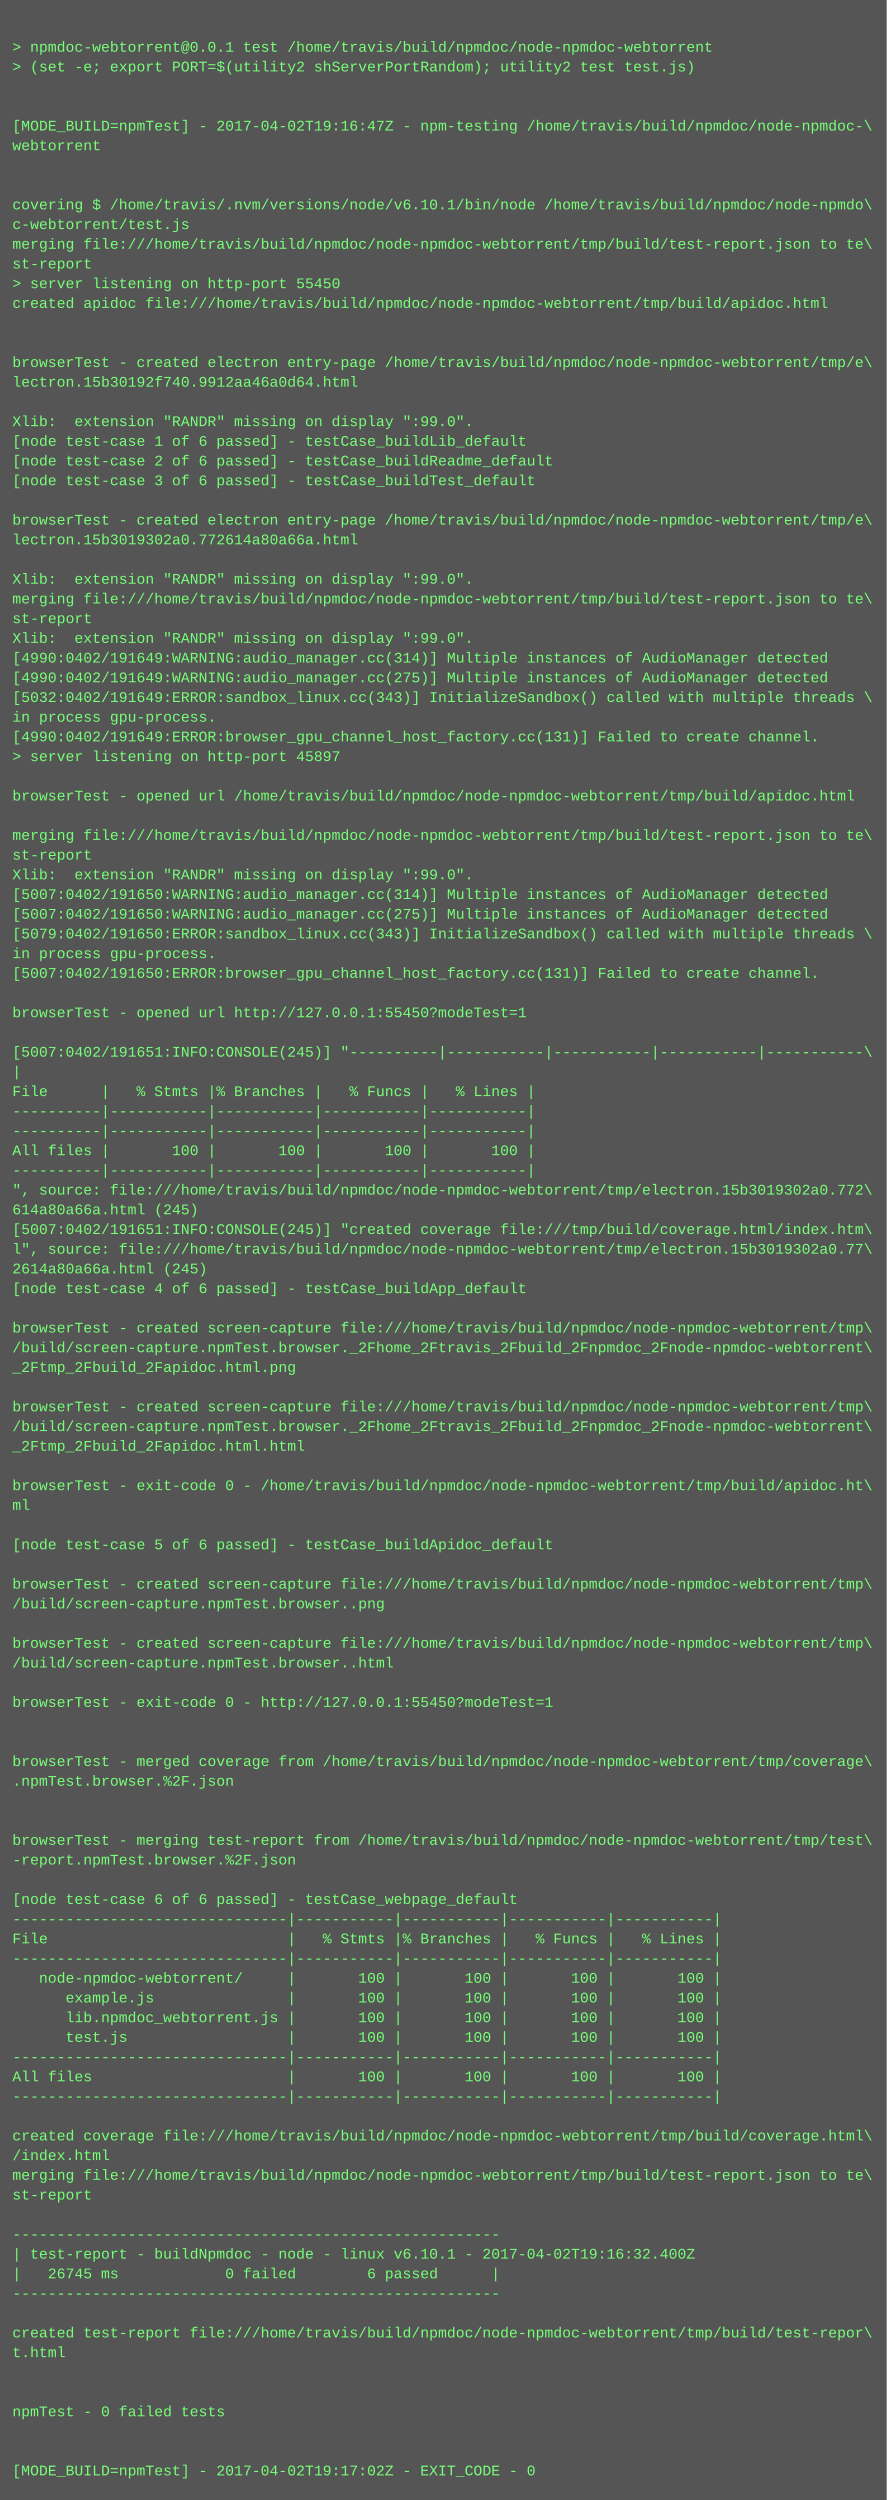
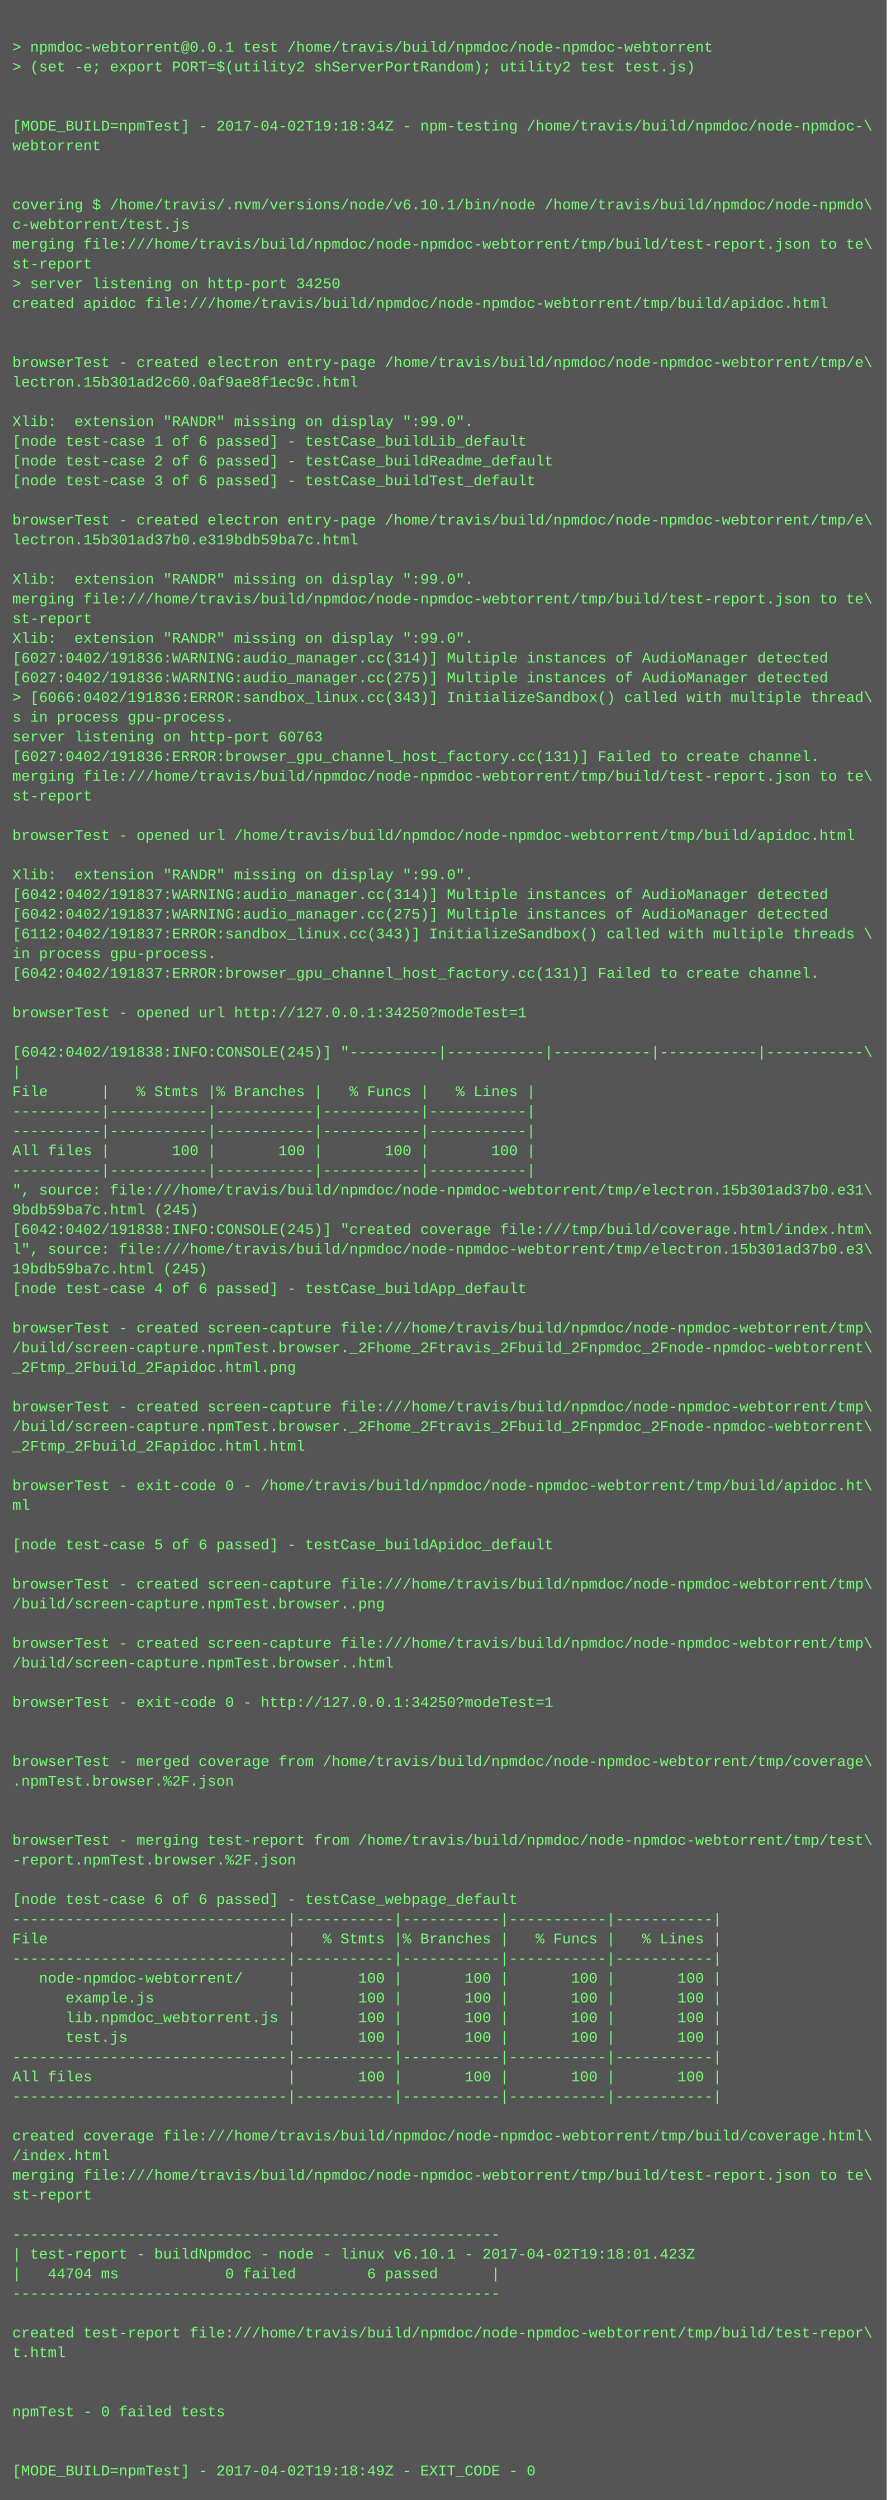
<svg xmlns="http://www.w3.org/2000/svg" height="2030" width="720">
  <rect height="2030" fill="#555" width="720" />
  <text fill="#7f7" font-family="Courier New" font-size="12" xml:space="preserve">
    <tspan x="10" y="26" />
    <tspan x="10" y="42">&gt; npmdoc-webtorrent@0.0.1 test /home/travis/build/npmdoc/node-npmdoc-webtorrent</tspan>
    <tspan x="10" y="58">&gt; (set -e; export PORT=$(utility2 shServerPortRandom); utility2 test test.js)</tspan>
    <tspan x="10" y="74" />
    <tspan x="10" y="90" />
-     <tspan x="10" y="106">[MODE_BUILD=npmTest] - 2017-04-02T19:16:47Z - npm-testing /home/travis/build/npmdoc/node-npmdoc-\</tspan>
+     <tspan x="10" y="106">[MODE_BUILD=npmTest] - 2017-04-02T19:18:34Z - npm-testing /home/travis/build/npmdoc/node-npmdoc-\</tspan>
    <tspan x="10" y="122">webtorrent</tspan>
    <tspan x="10" y="138" />
    <tspan x="10" y="154" />
    <tspan x="10" y="170">covering $ /home/travis/.nvm/versions/node/v6.10.1/bin/node /home/travis/build/npmdoc/node-npmdo\</tspan>
    <tspan x="10" y="186">c-webtorrent/test.js</tspan>
    <tspan x="10" y="202">merging file:///home/travis/build/npmdoc/node-npmdoc-webtorrent/tmp/build/test-report.json to te\</tspan>
    <tspan x="10" y="218">st-report</tspan>
-     <tspan x="10" y="234">&gt; server listening on http-port 55450</tspan>
+     <tspan x="10" y="234">&gt; server listening on http-port 34250</tspan>
    <tspan x="10" y="250">created apidoc file:///home/travis/build/npmdoc/node-npmdoc-webtorrent/tmp/build/apidoc.html</tspan>
    <tspan x="10" y="266" />
    <tspan x="10" y="282" />
    <tspan x="10" y="298">browserTest - created electron entry-page /home/travis/build/npmdoc/node-npmdoc-webtorrent/tmp/e\</tspan>
-     <tspan x="10" y="314">lectron.15b30192f740.9912aa46a0d64.html</tspan>
+     <tspan x="10" y="314">lectron.15b301ad2c60.0af9ae8f1ec9c.html</tspan>
    <tspan x="10" y="330" />
    <tspan x="10" y="346">Xlib:  extension "RANDR" missing on display ":99.0".</tspan>
    <tspan x="10" y="362">[node test-case 1 of 6 passed] - testCase_buildLib_default</tspan>
    <tspan x="10" y="378">[node test-case 2 of 6 passed] - testCase_buildReadme_default</tspan>
    <tspan x="10" y="394">[node test-case 3 of 6 passed] - testCase_buildTest_default</tspan>
    <tspan x="10" y="410" />
    <tspan x="10" y="426">browserTest - created electron entry-page /home/travis/build/npmdoc/node-npmdoc-webtorrent/tmp/e\</tspan>
-     <tspan x="10" y="442">lectron.15b3019302a0.772614a80a66a.html</tspan>
+     <tspan x="10" y="442">lectron.15b301ad37b0.e319bdb59ba7c.html</tspan>
    <tspan x="10" y="458" />
    <tspan x="10" y="474">Xlib:  extension "RANDR" missing on display ":99.0".</tspan>
    <tspan x="10" y="490">merging file:///home/travis/build/npmdoc/node-npmdoc-webtorrent/tmp/build/test-report.json to te\</tspan>
    <tspan x="10" y="506">st-report</tspan>
    <tspan x="10" y="522">Xlib:  extension "RANDR" missing on display ":99.0".</tspan>
-     <tspan x="10" y="538">[4990:0402/191649:WARNING:audio_manager.cc(314)] Multiple instances of AudioManager detected</tspan>
-     <tspan x="10" y="554">[4990:0402/191649:WARNING:audio_manager.cc(275)] Multiple instances of AudioManager detected</tspan>
-     <tspan x="10" y="570">[5032:0402/191649:ERROR:sandbox_linux.cc(343)] InitializeSandbox() called with multiple threads \</tspan>
-     <tspan x="10" y="586">in process gpu-process. </tspan>
-     <tspan x="10" y="602">[4990:0402/191649:ERROR:browser_gpu_channel_host_factory.cc(131)] Failed to create channel.</tspan>
-     <tspan x="10" y="618">&gt; server listening on http-port 45897</tspan>
-     <tspan x="10" y="634" />
-     <tspan x="10" y="650">browserTest - opened url /home/travis/build/npmdoc/node-npmdoc-webtorrent/tmp/build/apidoc.html</tspan>
+     <tspan x="10" y="538">[6027:0402/191836:WARNING:audio_manager.cc(314)] Multiple instances of AudioManager detected</tspan>
+     <tspan x="10" y="554">[6027:0402/191836:WARNING:audio_manager.cc(275)] Multiple instances of AudioManager detected</tspan>
+     <tspan x="10" y="570">&gt; [6066:0402/191836:ERROR:sandbox_linux.cc(343)] InitializeSandbox() called with multiple thread\</tspan>
+     <tspan x="10" y="586">s in process gpu-process. </tspan>
+     <tspan x="10" y="602">server listening on http-port 60763</tspan>
+     <tspan x="10" y="618">[6027:0402/191836:ERROR:browser_gpu_channel_host_factory.cc(131)] Failed to create channel.</tspan>
+     <tspan x="10" y="634">merging file:///home/travis/build/npmdoc/node-npmdoc-webtorrent/tmp/build/test-report.json to te\</tspan>
+     <tspan x="10" y="650">st-report</tspan>
    <tspan x="10" y="666" />
-     <tspan x="10" y="682">merging file:///home/travis/build/npmdoc/node-npmdoc-webtorrent/tmp/build/test-report.json to te\</tspan>
-     <tspan x="10" y="698">st-report</tspan>
+     <tspan x="10" y="682">browserTest - opened url /home/travis/build/npmdoc/node-npmdoc-webtorrent/tmp/build/apidoc.html</tspan>
+     <tspan x="10" y="698" />
    <tspan x="10" y="714">Xlib:  extension "RANDR" missing on display ":99.0".</tspan>
-     <tspan x="10" y="730">[5007:0402/191650:WARNING:audio_manager.cc(314)] Multiple instances of AudioManager detected</tspan>
-     <tspan x="10" y="746">[5007:0402/191650:WARNING:audio_manager.cc(275)] Multiple instances of AudioManager detected</tspan>
-     <tspan x="10" y="762">[5079:0402/191650:ERROR:sandbox_linux.cc(343)] InitializeSandbox() called with multiple threads \</tspan>
+     <tspan x="10" y="730">[6042:0402/191837:WARNING:audio_manager.cc(314)] Multiple instances of AudioManager detected</tspan>
+     <tspan x="10" y="746">[6042:0402/191837:WARNING:audio_manager.cc(275)] Multiple instances of AudioManager detected</tspan>
+     <tspan x="10" y="762">[6112:0402/191837:ERROR:sandbox_linux.cc(343)] InitializeSandbox() called with multiple threads \</tspan>
    <tspan x="10" y="778">in process gpu-process. </tspan>
-     <tspan x="10" y="794">[5007:0402/191650:ERROR:browser_gpu_channel_host_factory.cc(131)] Failed to create channel.</tspan>
+     <tspan x="10" y="794">[6042:0402/191837:ERROR:browser_gpu_channel_host_factory.cc(131)] Failed to create channel.</tspan>
    <tspan x="10" y="810" />
-     <tspan x="10" y="826">browserTest - opened url http://127.0.0.1:55450?modeTest=1</tspan>
+     <tspan x="10" y="826">browserTest - opened url http://127.0.0.1:34250?modeTest=1</tspan>
    <tspan x="10" y="842" />
-     <tspan x="10" y="858">[5007:0402/191651:INFO:CONSOLE(245)] "----------|-----------|-----------|-----------|-----------\</tspan>
+     <tspan x="10" y="858">[6042:0402/191838:INFO:CONSOLE(245)] "----------|-----------|-----------|-----------|-----------\</tspan>
    <tspan x="10" y="874">|</tspan>
    <tspan x="10" y="890">File      |   % Stmts |% Branches |   % Funcs |   % Lines |</tspan>
    <tspan x="10" y="906">----------|-----------|-----------|-----------|-----------|</tspan>
    <tspan x="10" y="922">----------|-----------|-----------|-----------|-----------|</tspan>
    <tspan x="10" y="938">All files |       100 |       100 |       100 |       100 |</tspan>
    <tspan x="10" y="954">----------|-----------|-----------|-----------|-----------|</tspan>
-     <tspan x="10" y="970">", source: file:///home/travis/build/npmdoc/node-npmdoc-webtorrent/tmp/electron.15b3019302a0.772\</tspan>
-     <tspan x="10" y="986">614a80a66a.html (245)</tspan>
-     <tspan x="10" y="1002">[5007:0402/191651:INFO:CONSOLE(245)] "created coverage file:///tmp/build/coverage.html/index.htm\</tspan>
-     <tspan x="10" y="1018">l", source: file:///home/travis/build/npmdoc/node-npmdoc-webtorrent/tmp/electron.15b3019302a0.77\</tspan>
-     <tspan x="10" y="1034">2614a80a66a.html (245)</tspan>
+     <tspan x="10" y="970">", source: file:///home/travis/build/npmdoc/node-npmdoc-webtorrent/tmp/electron.15b301ad37b0.e31\</tspan>
+     <tspan x="10" y="986">9bdb59ba7c.html (245)</tspan>
+     <tspan x="10" y="1002">[6042:0402/191838:INFO:CONSOLE(245)] "created coverage file:///tmp/build/coverage.html/index.htm\</tspan>
+     <tspan x="10" y="1018">l", source: file:///home/travis/build/npmdoc/node-npmdoc-webtorrent/tmp/electron.15b301ad37b0.e3\</tspan>
+     <tspan x="10" y="1034">19bdb59ba7c.html (245)</tspan>
    <tspan x="10" y="1050">[node test-case 4 of 6 passed] - testCase_buildApp_default</tspan>
    <tspan x="10" y="1066" />
    <tspan x="10" y="1082">browserTest - created screen-capture file:///home/travis/build/npmdoc/node-npmdoc-webtorrent/tmp\</tspan>
    <tspan x="10" y="1098">/build/screen-capture.npmTest.browser._2Fhome_2Ftravis_2Fbuild_2Fnpmdoc_2Fnode-npmdoc-webtorrent\</tspan>
    <tspan x="10" y="1114">_2Ftmp_2Fbuild_2Fapidoc.html.png</tspan>
    <tspan x="10" y="1130" />
    <tspan x="10" y="1146">browserTest - created screen-capture file:///home/travis/build/npmdoc/node-npmdoc-webtorrent/tmp\</tspan>
    <tspan x="10" y="1162">/build/screen-capture.npmTest.browser._2Fhome_2Ftravis_2Fbuild_2Fnpmdoc_2Fnode-npmdoc-webtorrent\</tspan>
    <tspan x="10" y="1178">_2Ftmp_2Fbuild_2Fapidoc.html.html</tspan>
    <tspan x="10" y="1194" />
    <tspan x="10" y="1210">browserTest - exit-code 0 - /home/travis/build/npmdoc/node-npmdoc-webtorrent/tmp/build/apidoc.ht\</tspan>
    <tspan x="10" y="1226">ml</tspan>
    <tspan x="10" y="1242" />
    <tspan x="10" y="1258">[node test-case 5 of 6 passed] - testCase_buildApidoc_default</tspan>
    <tspan x="10" y="1274" />
    <tspan x="10" y="1290">browserTest - created screen-capture file:///home/travis/build/npmdoc/node-npmdoc-webtorrent/tmp\</tspan>
    <tspan x="10" y="1306">/build/screen-capture.npmTest.browser..png</tspan>
    <tspan x="10" y="1322" />
    <tspan x="10" y="1338">browserTest - created screen-capture file:///home/travis/build/npmdoc/node-npmdoc-webtorrent/tmp\</tspan>
    <tspan x="10" y="1354">/build/screen-capture.npmTest.browser..html</tspan>
    <tspan x="10" y="1370" />
-     <tspan x="10" y="1386">browserTest - exit-code 0 - http://127.0.0.1:55450?modeTest=1</tspan>
+     <tspan x="10" y="1386">browserTest - exit-code 0 - http://127.0.0.1:34250?modeTest=1</tspan>
    <tspan x="10" y="1402" />
    <tspan x="10" y="1418" />
    <tspan x="10" y="1434">browserTest - merged coverage from /home/travis/build/npmdoc/node-npmdoc-webtorrent/tmp/coverage\</tspan>
    <tspan x="10" y="1450">.npmTest.browser.%2F.json</tspan>
    <tspan x="10" y="1466" />
    <tspan x="10" y="1482" />
    <tspan x="10" y="1498">browserTest - merging test-report from /home/travis/build/npmdoc/node-npmdoc-webtorrent/tmp/test\</tspan>
    <tspan x="10" y="1514">-report.npmTest.browser.%2F.json</tspan>
    <tspan x="10" y="1530" />
    <tspan x="10" y="1546">[node test-case 6 of 6 passed] - testCase_webpage_default</tspan>
    <tspan x="10" y="1562">-------------------------------|-----------|-----------|-----------|-----------|</tspan>
    <tspan x="10" y="1578">File                           |   % Stmts |% Branches |   % Funcs |   % Lines |</tspan>
    <tspan x="10" y="1594">-------------------------------|-----------|-----------|-----------|-----------|</tspan>
    <tspan x="10" y="1610">   node-npmdoc-webtorrent/     |       100 |       100 |       100 |       100 |</tspan>
    <tspan x="10" y="1626">      example.js               |       100 |       100 |       100 |       100 |</tspan>
    <tspan x="10" y="1642">      lib.npmdoc_webtorrent.js |       100 |       100 |       100 |       100 |</tspan>
    <tspan x="10" y="1658">      test.js                  |       100 |       100 |       100 |       100 |</tspan>
    <tspan x="10" y="1674">-------------------------------|-----------|-----------|-----------|-----------|</tspan>
    <tspan x="10" y="1690">All files                      |       100 |       100 |       100 |       100 |</tspan>
    <tspan x="10" y="1706">-------------------------------|-----------|-----------|-----------|-----------|</tspan>
    <tspan x="10" y="1722" />
    <tspan x="10" y="1738">created coverage file:///home/travis/build/npmdoc/node-npmdoc-webtorrent/tmp/build/coverage.html\</tspan>
    <tspan x="10" y="1754">/index.html</tspan>
    <tspan x="10" y="1770">merging file:///home/travis/build/npmdoc/node-npmdoc-webtorrent/tmp/build/test-report.json to te\</tspan>
    <tspan x="10" y="1786">st-report</tspan>
    <tspan x="10" y="1802" />
    <tspan x="10" y="1818">-------------------------------------------------------</tspan>
-     <tspan x="10" y="1834">| test-report - buildNpmdoc - node - linux v6.10.1 - 2017-04-02T19:16:32.400Z</tspan>
-     <tspan x="10" y="1850">|   26745 ms            0 failed        6 passed      |</tspan>
+     <tspan x="10" y="1834">| test-report - buildNpmdoc - node - linux v6.10.1 - 2017-04-02T19:18:01.423Z</tspan>
+     <tspan x="10" y="1850">|   44704 ms            0 failed        6 passed      |</tspan>
    <tspan x="10" y="1866">-------------------------------------------------------</tspan>
    <tspan x="10" y="1882" />
    <tspan x="10" y="1898">created test-report file:///home/travis/build/npmdoc/node-npmdoc-webtorrent/tmp/build/test-repor\</tspan>
    <tspan x="10" y="1914">t.html</tspan>
    <tspan x="10" y="1930" />
    <tspan x="10" y="1946" />
    <tspan x="10" y="1962">npmTest - 0 failed tests</tspan>
    <tspan x="10" y="1978" />
    <tspan x="10" y="1994" />
-     <tspan x="10" y="2010">[MODE_BUILD=npmTest] - 2017-04-02T19:17:02Z - EXIT_CODE - 0</tspan>
+     <tspan x="10" y="2010">[MODE_BUILD=npmTest] - 2017-04-02T19:18:49Z - EXIT_CODE - 0</tspan>
  </text>
</svg>
